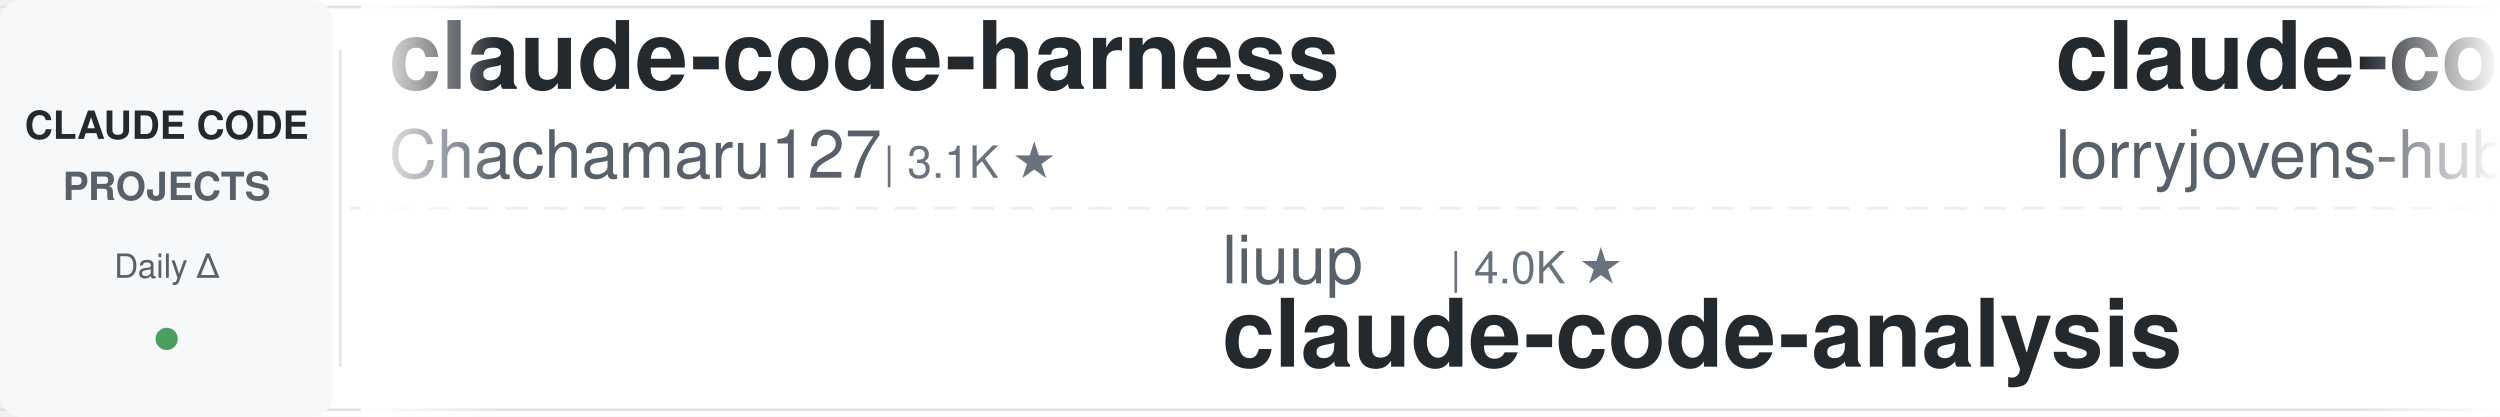
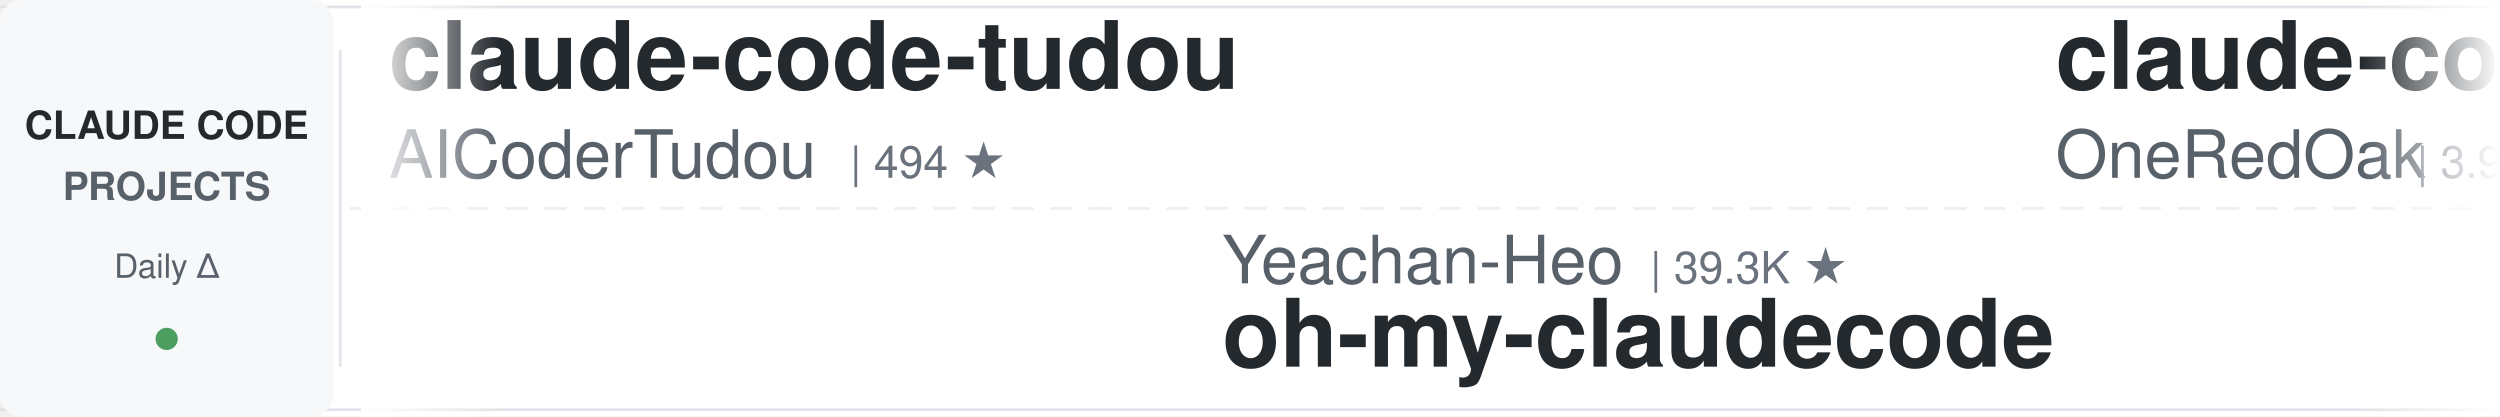
<svg xmlns="http://www.w3.org/2000/svg" width="900" height="150">
  <defs>
    <linearGradient id="leftFade" x1="0%" y1="0%" x2="100%" y2="0%">
      <stop offset="0%" style="stop-color:#ffffff;stop-opacity:1" />
      <stop offset="100%" style="stop-color:#ffffff;stop-opacity:0" />
    </linearGradient>
    <linearGradient id="rightFade" x1="0%" y1="0%" x2="100%" y2="0%">
      <stop offset="0%" style="stop-color:#ffffff;stop-opacity:0" />
      <stop offset="100%" style="stop-color:#ffffff;stop-opacity:1" />
    </linearGradient>
  </defs>
  <rect width="900" height="150" fill="#ffffff" rx="8" />
  <rect x="0" y="2" width="900" height="1" fill="#e1e4e8" />
  <rect x="0" y="147" width="900" height="1" fill="#e1e4e8" />
  <line x1="0" y1="75" x2="900" y2="75" stroke="#e1e4e8" stroke-width="1" stroke-dasharray="8 6" opacity="0.6" />
  <rect x="0" y="0" width="120" height="150" fill="#f6f8fa" rx="8" />
  <text x="60" y="50" font-family="-apple-system, BlinkMacSystemFont, 'Segoe UI', Helvetica, Arial, sans-serif" font-size="14" font-weight="600" fill="#24292e" text-anchor="middle">CLAUDE CODE</text>
  <text x="60" y="72" font-family="-apple-system, BlinkMacSystemFont, 'Segoe UI', Helvetica, Arial, sans-serif" font-size="14" font-weight="600" fill="#586069" text-anchor="middle">PROJECTS</text>
  <text x="60" y="100" font-family="-apple-system, BlinkMacSystemFont, 'Segoe UI', Helvetica, Arial, sans-serif" font-size="12" font-weight="500" fill="#586069" text-anchor="middle">Daily Δ</text>
  <circle cx="60" cy="122" r="4" fill="#22863a" opacity="0.8" />
  <rect x="122" y="18" width="1" height="114" fill="#e1e4e8" />
  <clipPath id="tickerClip">
    <rect x="130" y="0" width="770" height="150" />
  </clipPath>
  <g clip-path="url(#tickerClip)">
    <g id="tickerItems">
      <animateTransform attributeName="transform" attributeType="XML" type="translate" from="0 0" to="-3000 0" dur="54s" repeatCount="indefinite" />
      <g transform="translate(0, 0)">
-         <text x="140" y="32" font-family="-apple-system, BlinkMacSystemFont, 'Segoe UI', Helvetica, Arial, sans-serif" font-size="34" font-weight="600" fill="#24292e">claude-code-harness</text>
-         <text x="140" y="64" font-family="-apple-system, BlinkMacSystemFont, 'Segoe UI', Helvetica, Arial, sans-serif" font-size="24" font-weight="400" fill="#586069">Chachamaru127</text>
-         <text x="318" y="64" font-family="-apple-system, BlinkMacSystemFont, 'Segoe UI', Helvetica, Arial, sans-serif" font-size="16" font-weight="500" fill="#6a737d">| 3.1K ★</text>
+         <text x="140" y="32" font-family="-apple-system, BlinkMacSystemFont, 'Segoe UI', Helvetica, Arial, sans-serif" font-size="34" font-weight="600" fill="#24292e">claude-code-tudou</text>
+         <text x="140" y="64" font-family="-apple-system, BlinkMacSystemFont, 'Segoe UI', Helvetica, Arial, sans-serif" font-size="24" font-weight="400" fill="#586069">AICoderTudou</text>
+         <text x="306" y="64" font-family="-apple-system, BlinkMacSystemFont, 'Segoe UI', Helvetica, Arial, sans-serif" font-size="16" font-weight="500" fill="#6a737d">| 494 ★</text>
      </g>
      <g transform="translate(300, 0)">
-         <text x="140" y="102" font-family="-apple-system, BlinkMacSystemFont, 'Segoe UI', Helvetica, Arial, sans-serif" font-size="24" font-weight="400" fill="#586069">liuup</text>
-         <text x="222" y="102" font-family="-apple-system, BlinkMacSystemFont, 'Segoe UI', Helvetica, Arial, sans-serif" font-size="16" font-weight="500" fill="#6a737d">| 4.0K ★</text>
-         <text x="140" y="132" font-family="-apple-system, BlinkMacSystemFont, 'Segoe UI', Helvetica, Arial, sans-serif" font-size="34" font-weight="600" fill="#24292e">claude-code-analysis</text>
+         <text x="140" y="102" font-family="-apple-system, BlinkMacSystemFont, 'Segoe UI', Helvetica, Arial, sans-serif" font-size="24" font-weight="400" fill="#586069">Yeachan-Heo</text>
+         <text x="294" y="102" font-family="-apple-system, BlinkMacSystemFont, 'Segoe UI', Helvetica, Arial, sans-serif" font-size="16" font-weight="500" fill="#6a737d">| 39.3K ★</text>
+         <text x="140" y="132" font-family="-apple-system, BlinkMacSystemFont, 'Segoe UI', Helvetica, Arial, sans-serif" font-size="34" font-weight="600" fill="#24292e">oh-my-claudecode</text>
      </g>
      <g transform="translate(600, 0)">
-         <text x="140" y="32" font-family="-apple-system, BlinkMacSystemFont, 'Segoe UI', Helvetica, Arial, sans-serif" font-size="34" font-weight="600" fill="#24292e">claude-code-rust</text>
-         <text x="140" y="64" font-family="-apple-system, BlinkMacSystemFont, 'Segoe UI', Helvetica, Arial, sans-serif" font-size="24" font-weight="400" fill="#586069">lorryjovens-hub</text>
-         <text x="342" y="64" font-family="-apple-system, BlinkMacSystemFont, 'Segoe UI', Helvetica, Arial, sans-serif" font-size="16" font-weight="500" fill="#6a737d">| 1.7K ★</text>
+         <text x="140" y="32" font-family="-apple-system, BlinkMacSystemFont, 'Segoe UI', Helvetica, Arial, sans-serif" font-size="34" font-weight="600" fill="#24292e">claude-code-workflows</text>
+         <text x="140" y="64" font-family="-apple-system, BlinkMacSystemFont, 'Segoe UI', Helvetica, Arial, sans-serif" font-size="24" font-weight="400" fill="#586069">OneRedOak</text>
+         <text x="270" y="64" font-family="-apple-system, BlinkMacSystemFont, 'Segoe UI', Helvetica, Arial, sans-serif" font-size="16" font-weight="500" fill="#6a737d">| 3.9K ★</text>
      </g>
      <g transform="translate(900, 0)">
-         <text x="140" y="102" font-family="-apple-system, BlinkMacSystemFont, 'Segoe UI', Helvetica, Arial, sans-serif" font-size="24" font-weight="400" fill="#586069">davila7</text>
-         <text x="246" y="102" font-family="-apple-system, BlinkMacSystemFont, 'Segoe UI', Helvetica, Arial, sans-serif" font-size="16" font-weight="500" fill="#6a737d">| 31.7K ★</text>
-         <text x="140" y="132" font-family="-apple-system, BlinkMacSystemFont, 'Segoe UI', Helvetica, Arial, sans-serif" font-size="34" font-weight="600" fill="#24292e">claude-code-templates</text>
+         <text x="140" y="102" font-family="-apple-system, BlinkMacSystemFont, 'Segoe UI', Helvetica, Arial, sans-serif" font-size="24" font-weight="400" fill="#586069">alejandrobalderas</text>
+         <text x="366" y="102" font-family="-apple-system, BlinkMacSystemFont, 'Segoe UI', Helvetica, Arial, sans-serif" font-size="16" font-weight="500" fill="#6a737d">| 2.9K ★</text>
+         <text x="140" y="132" font-family="-apple-system, BlinkMacSystemFont, 'Segoe UI', Helvetica, Arial, sans-serif" font-size="34" font-weight="600" fill="#24292e">claude-code-from-source</text>
      </g>
      <g transform="translate(1200, 0)">
-         <text x="140" y="32" font-family="-apple-system, BlinkMacSystemFont, 'Segoe UI', Helvetica, Arial, sans-serif" font-size="34" font-weight="600" fill="#24292e">andrej-karpathy-skills</text>
-         <text x="140" y="64" font-family="-apple-system, BlinkMacSystemFont, 'Segoe UI', Helvetica, Arial, sans-serif" font-size="24" font-weight="400" fill="#586069">multica-ai</text>
-         <text x="282" y="64" font-family="-apple-system, BlinkMacSystemFont, 'Segoe UI', Helvetica, Arial, sans-serif" font-size="16" font-weight="500" fill="#6a737d">| 215.0K ★</text>
+         <text x="140" y="32" font-family="-apple-system, BlinkMacSystemFont, 'Segoe UI', Helvetica, Arial, sans-serif" font-size="34" font-weight="600" fill="#24292e">claude-code-my-workflow</text>
+         <text x="140" y="64" font-family="-apple-system, BlinkMacSystemFont, 'Segoe UI', Helvetica, Arial, sans-serif" font-size="24" font-weight="400" fill="#586069">pedrohcgs</text>
+         <text x="270" y="64" font-family="-apple-system, BlinkMacSystemFont, 'Segoe UI', Helvetica, Arial, sans-serif" font-size="16" font-weight="500" fill="#6a737d">| 1.6K ★</text>
      </g>
      <g transform="translate(1500, 0)">
-         <text x="140" y="102" font-family="-apple-system, BlinkMacSystemFont, 'Segoe UI', Helvetica, Arial, sans-serif" font-size="24" font-weight="400" fill="#586069">pedrohcgs</text>
-         <text x="270" y="102" font-family="-apple-system, BlinkMacSystemFont, 'Segoe UI', Helvetica, Arial, sans-serif" font-size="16" font-weight="500" fill="#6a737d">| 1.6K ★</text>
-         <text x="140" y="132" font-family="-apple-system, BlinkMacSystemFont, 'Segoe UI', Helvetica, Arial, sans-serif" font-size="34" font-weight="600" fill="#24292e">claude-code-my-workflow</text>
+         <text x="140" y="102" font-family="-apple-system, BlinkMacSystemFont, 'Segoe UI', Helvetica, Arial, sans-serif" font-size="24" font-weight="400" fill="#586069">VILA-Lab</text>
+         <text x="258" y="102" font-family="-apple-system, BlinkMacSystemFont, 'Segoe UI', Helvetica, Arial, sans-serif" font-size="16" font-weight="500" fill="#6a737d">| 2.1K ★</text>
+         <text x="140" y="132" font-family="-apple-system, BlinkMacSystemFont, 'Segoe UI', Helvetica, Arial, sans-serif" font-size="34" font-weight="600" fill="#24292e">Dive-into-Claude-Code</text>
      </g>
      <g transform="translate(1800, 0)">
-         <text x="140" y="32" font-family="-apple-system, BlinkMacSystemFont, 'Segoe UI', Helvetica, Arial, sans-serif" font-size="34" font-weight="600" fill="#24292e">claude-code-proxy</text>
-         <text x="140" y="64" font-family="-apple-system, BlinkMacSystemFont, 'Segoe UI', Helvetica, Arial, sans-serif" font-size="24" font-weight="400" fill="#586069">1rgs</text>
-         <text x="210" y="64" font-family="-apple-system, BlinkMacSystemFont, 'Segoe UI', Helvetica, Arial, sans-serif" font-size="16" font-weight="500" fill="#6a737d">| 3.7K ★</text>
+         <text x="140" y="32" font-family="-apple-system, BlinkMacSystemFont, 'Segoe UI', Helvetica, Arial, sans-serif" font-size="34" font-weight="600" fill="#24292e">claude-code-templates</text>
+         <text x="140" y="64" font-family="-apple-system, BlinkMacSystemFont, 'Segoe UI', Helvetica, Arial, sans-serif" font-size="24" font-weight="400" fill="#586069">davila7</text>
+         <text x="246" y="64" font-family="-apple-system, BlinkMacSystemFont, 'Segoe UI', Helvetica, Arial, sans-serif" font-size="16" font-weight="500" fill="#6a737d">| 31.7K ★</text>
      </g>
      <g transform="translate(2100, 0)">
        <text x="140" y="102" font-family="-apple-system, BlinkMacSystemFont, 'Segoe UI', Helvetica, Arial, sans-serif" font-size="24" font-weight="400" fill="#586069">ding113</text>
        <text x="246" y="102" font-family="-apple-system, BlinkMacSystemFont, 'Segoe UI', Helvetica, Arial, sans-serif" font-size="16" font-weight="500" fill="#6a737d">| 3.4K ★</text>
        <text x="140" y="132" font-family="-apple-system, BlinkMacSystemFont, 'Segoe UI', Helvetica, Arial, sans-serif" font-size="34" font-weight="600" fill="#24292e">claude-code-hub</text>
      </g>
      <g transform="translate(2400, 0)">
-         <text x="140" y="32" font-family="-apple-system, BlinkMacSystemFont, 'Segoe UI', Helvetica, Arial, sans-serif" font-size="34" font-weight="600" fill="#24292e">pi-vs-claude-code</text>
-         <text x="140" y="64" font-family="-apple-system, BlinkMacSystemFont, 'Segoe UI', Helvetica, Arial, sans-serif" font-size="24" font-weight="400" fill="#586069">disler</text>
-         <text x="234" y="64" font-family="-apple-system, BlinkMacSystemFont, 'Segoe UI', Helvetica, Arial, sans-serif" font-size="16" font-weight="500" fill="#6a737d">| 1.7K ★</text>
+         <text x="140" y="32" font-family="-apple-system, BlinkMacSystemFont, 'Segoe UI', Helvetica, Arial, sans-serif" font-size="34" font-weight="600" fill="#24292e">claude_code_src</text>
+         <text x="140" y="64" font-family="-apple-system, BlinkMacSystemFont, 'Segoe UI', Helvetica, Arial, sans-serif" font-size="24" font-weight="400" fill="#586069">ponponon</text>
+         <text x="258" y="64" font-family="-apple-system, BlinkMacSystemFont, 'Segoe UI', Helvetica, Arial, sans-serif" font-size="16" font-weight="500" fill="#6a737d">| 2.3K ★</text>
      </g>
      <g transform="translate(2700, 0)">
-         <text x="140" y="102" font-family="-apple-system, BlinkMacSystemFont, 'Segoe UI', Helvetica, Arial, sans-serif" font-size="24" font-weight="400" fill="#586069">krusemediallc</text>
-         <text x="318" y="102" font-family="-apple-system, BlinkMacSystemFont, 'Segoe UI', Helvetica, Arial, sans-serif" font-size="16" font-weight="500" fill="#6a737d">| 1.5K ★</text>
-         <text x="140" y="132" font-family="-apple-system, BlinkMacSystemFont, 'Segoe UI', Helvetica, Arial, sans-serif" font-size="34" font-weight="600" fill="#24292e">arcads-claude-code</text>
+         <text x="140" y="102" font-family="-apple-system, BlinkMacSystemFont, 'Segoe UI', Helvetica, Arial, sans-serif" font-size="24" font-weight="400" fill="#586069">https-deeplearning-ai</text>
+         <text x="414" y="102" font-family="-apple-system, BlinkMacSystemFont, 'Segoe UI', Helvetica, Arial, sans-serif" font-size="16" font-weight="500" fill="#6a737d">| 554 ★</text>
+         <text x="140" y="132" font-family="-apple-system, BlinkMacSystemFont, 'Segoe UI', Helvetica, Arial, sans-serif" font-size="34" font-weight="600" fill="#24292e">sc-claude-code-files</text>
      </g>
      <g transform="translate(3000, 0)">
-         <text x="140" y="32" font-family="-apple-system, BlinkMacSystemFont, 'Segoe UI', Helvetica, Arial, sans-serif" font-size="34" font-weight="600" fill="#24292e">claude-code-harness</text>
-         <text x="140" y="64" font-family="-apple-system, BlinkMacSystemFont, 'Segoe UI', Helvetica, Arial, sans-serif" font-size="24" font-weight="400" fill="#586069">Chachamaru127</text>
-         <text x="318" y="64" font-family="-apple-system, BlinkMacSystemFont, 'Segoe UI', Helvetica, Arial, sans-serif" font-size="16" font-weight="500" fill="#6a737d">| 3.1K ★</text>
+         <text x="140" y="32" font-family="-apple-system, BlinkMacSystemFont, 'Segoe UI', Helvetica, Arial, sans-serif" font-size="34" font-weight="600" fill="#24292e">claude-code-tudou</text>
+         <text x="140" y="64" font-family="-apple-system, BlinkMacSystemFont, 'Segoe UI', Helvetica, Arial, sans-serif" font-size="24" font-weight="400" fill="#586069">AICoderTudou</text>
+         <text x="306" y="64" font-family="-apple-system, BlinkMacSystemFont, 'Segoe UI', Helvetica, Arial, sans-serif" font-size="16" font-weight="500" fill="#6a737d">| 494 ★</text>
      </g>
      <g transform="translate(3300, 0)">
-         <text x="140" y="102" font-family="-apple-system, BlinkMacSystemFont, 'Segoe UI', Helvetica, Arial, sans-serif" font-size="24" font-weight="400" fill="#586069">liuup</text>
-         <text x="222" y="102" font-family="-apple-system, BlinkMacSystemFont, 'Segoe UI', Helvetica, Arial, sans-serif" font-size="16" font-weight="500" fill="#6a737d">| 4.0K ★</text>
-         <text x="140" y="132" font-family="-apple-system, BlinkMacSystemFont, 'Segoe UI', Helvetica, Arial, sans-serif" font-size="34" font-weight="600" fill="#24292e">claude-code-analysis</text>
+         <text x="140" y="102" font-family="-apple-system, BlinkMacSystemFont, 'Segoe UI', Helvetica, Arial, sans-serif" font-size="24" font-weight="400" fill="#586069">Yeachan-Heo</text>
+         <text x="294" y="102" font-family="-apple-system, BlinkMacSystemFont, 'Segoe UI', Helvetica, Arial, sans-serif" font-size="16" font-weight="500" fill="#6a737d">| 39.3K ★</text>
+         <text x="140" y="132" font-family="-apple-system, BlinkMacSystemFont, 'Segoe UI', Helvetica, Arial, sans-serif" font-size="34" font-weight="600" fill="#24292e">oh-my-claudecode</text>
      </g>
      <g transform="translate(3600, 0)">
-         <text x="140" y="32" font-family="-apple-system, BlinkMacSystemFont, 'Segoe UI', Helvetica, Arial, sans-serif" font-size="34" font-weight="600" fill="#24292e">claude-code-rust</text>
-         <text x="140" y="64" font-family="-apple-system, BlinkMacSystemFont, 'Segoe UI', Helvetica, Arial, sans-serif" font-size="24" font-weight="400" fill="#586069">lorryjovens-hub</text>
-         <text x="342" y="64" font-family="-apple-system, BlinkMacSystemFont, 'Segoe UI', Helvetica, Arial, sans-serif" font-size="16" font-weight="500" fill="#6a737d">| 1.7K ★</text>
+         <text x="140" y="32" font-family="-apple-system, BlinkMacSystemFont, 'Segoe UI', Helvetica, Arial, sans-serif" font-size="34" font-weight="600" fill="#24292e">claude-code-workflows</text>
+         <text x="140" y="64" font-family="-apple-system, BlinkMacSystemFont, 'Segoe UI', Helvetica, Arial, sans-serif" font-size="24" font-weight="400" fill="#586069">OneRedOak</text>
+         <text x="270" y="64" font-family="-apple-system, BlinkMacSystemFont, 'Segoe UI', Helvetica, Arial, sans-serif" font-size="16" font-weight="500" fill="#6a737d">| 3.9K ★</text>
      </g>
      <g transform="translate(3900, 0)">
-         <text x="140" y="102" font-family="-apple-system, BlinkMacSystemFont, 'Segoe UI', Helvetica, Arial, sans-serif" font-size="24" font-weight="400" fill="#586069">davila7</text>
-         <text x="246" y="102" font-family="-apple-system, BlinkMacSystemFont, 'Segoe UI', Helvetica, Arial, sans-serif" font-size="16" font-weight="500" fill="#6a737d">| 31.7K ★</text>
-         <text x="140" y="132" font-family="-apple-system, BlinkMacSystemFont, 'Segoe UI', Helvetica, Arial, sans-serif" font-size="34" font-weight="600" fill="#24292e">claude-code-templates</text>
+         <text x="140" y="102" font-family="-apple-system, BlinkMacSystemFont, 'Segoe UI', Helvetica, Arial, sans-serif" font-size="24" font-weight="400" fill="#586069">alejandrobalderas</text>
+         <text x="366" y="102" font-family="-apple-system, BlinkMacSystemFont, 'Segoe UI', Helvetica, Arial, sans-serif" font-size="16" font-weight="500" fill="#6a737d">| 2.9K ★</text>
+         <text x="140" y="132" font-family="-apple-system, BlinkMacSystemFont, 'Segoe UI', Helvetica, Arial, sans-serif" font-size="34" font-weight="600" fill="#24292e">claude-code-from-source</text>
      </g>
    </g>
  </g>
  <rect x="130" y="0" width="50" height="150" fill="url(#leftFade)" />
  <rect x="850" y="0" width="50" height="150" fill="url(#rightFade)" />
</svg>
